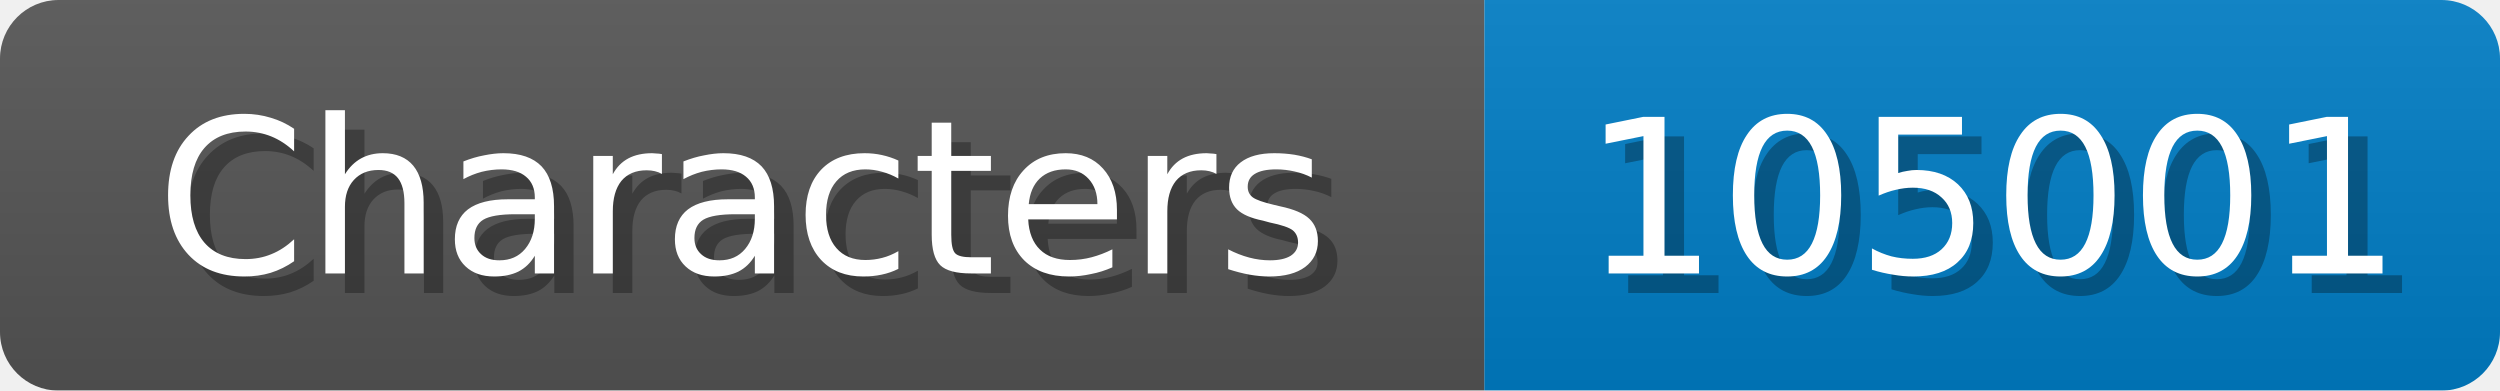
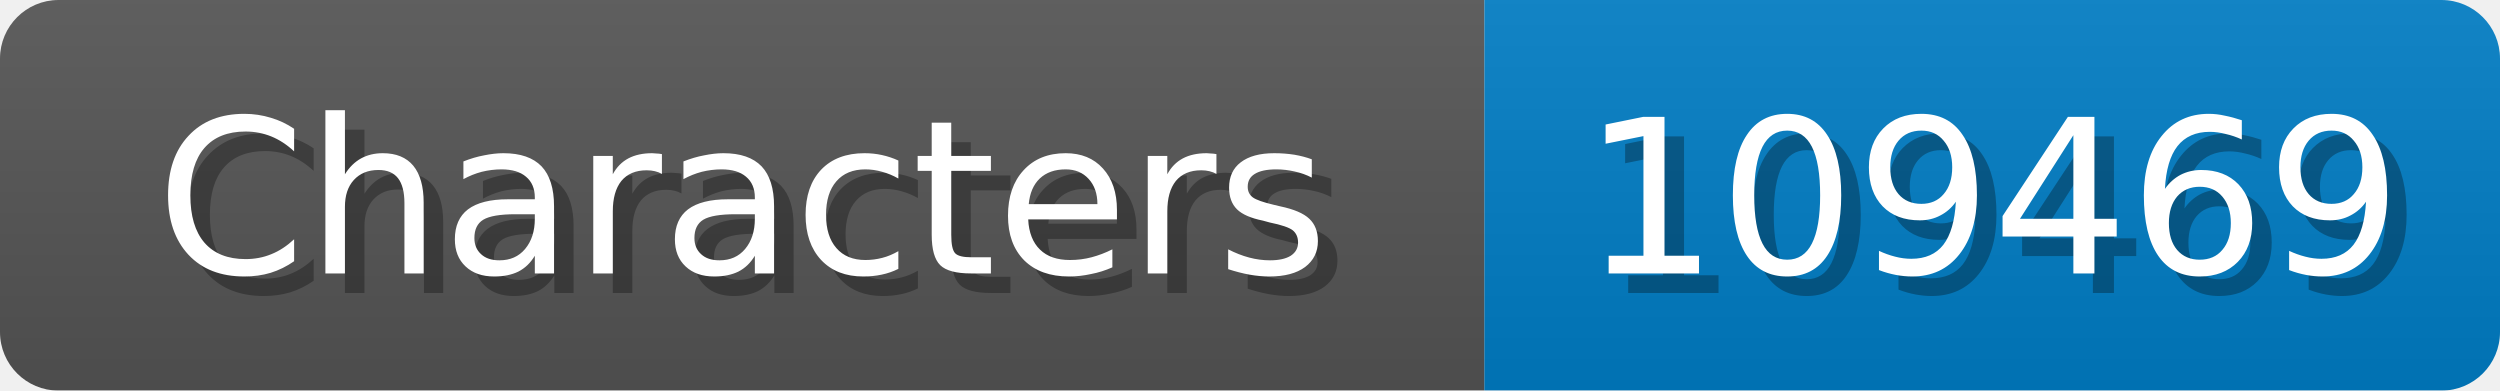
<svg xmlns="http://www.w3.org/2000/svg" width="128" height="20">
  <linearGradient id="b" x2="0" y2="100%">
    <stop offset="0" stop-color="#bbb" stop-opacity=".1" />
    <stop offset="1" stop-opacity=".1" />
  </linearGradient>
  <mask id="anybadge_1">
    <rect width="128" height="20" rx="3" fill="#fff" />
  </mask>
  <g mask="url(#anybadge_1)">
    <path fill="#555" d="M0 0h76v20H0z" />
    <path fill="#007ec6" d="M76 0h52v20H76z" />
    <path fill="url(#b)" d="M0 0h128v20H0z" />
  </g>
  <g fill="#fff" text-anchor="middle" font-family="DejaVu Sans,Verdana,Geneva,sans-serif" font-size="11">
    <text x="39.0" y="15" fill="#010101" fill-opacity=".3">Characters</text>
    <text x="38.0" y="14">Characters</text>
  </g>
  <g fill="#fff" text-anchor="middle" font-family="DejaVu Sans,Verdana,Geneva,sans-serif" font-size="11">
-     <text x="103.0" y="15" fill="#010101" fill-opacity=".3">105001</text>
-     <text x="102.0" y="14">105001</text>
+     <text x="103.0" y="15" fill="#010101" fill-opacity=".3">109469</text>
+     <text x="102.0" y="14">109469</text>
  </g>
</svg>
